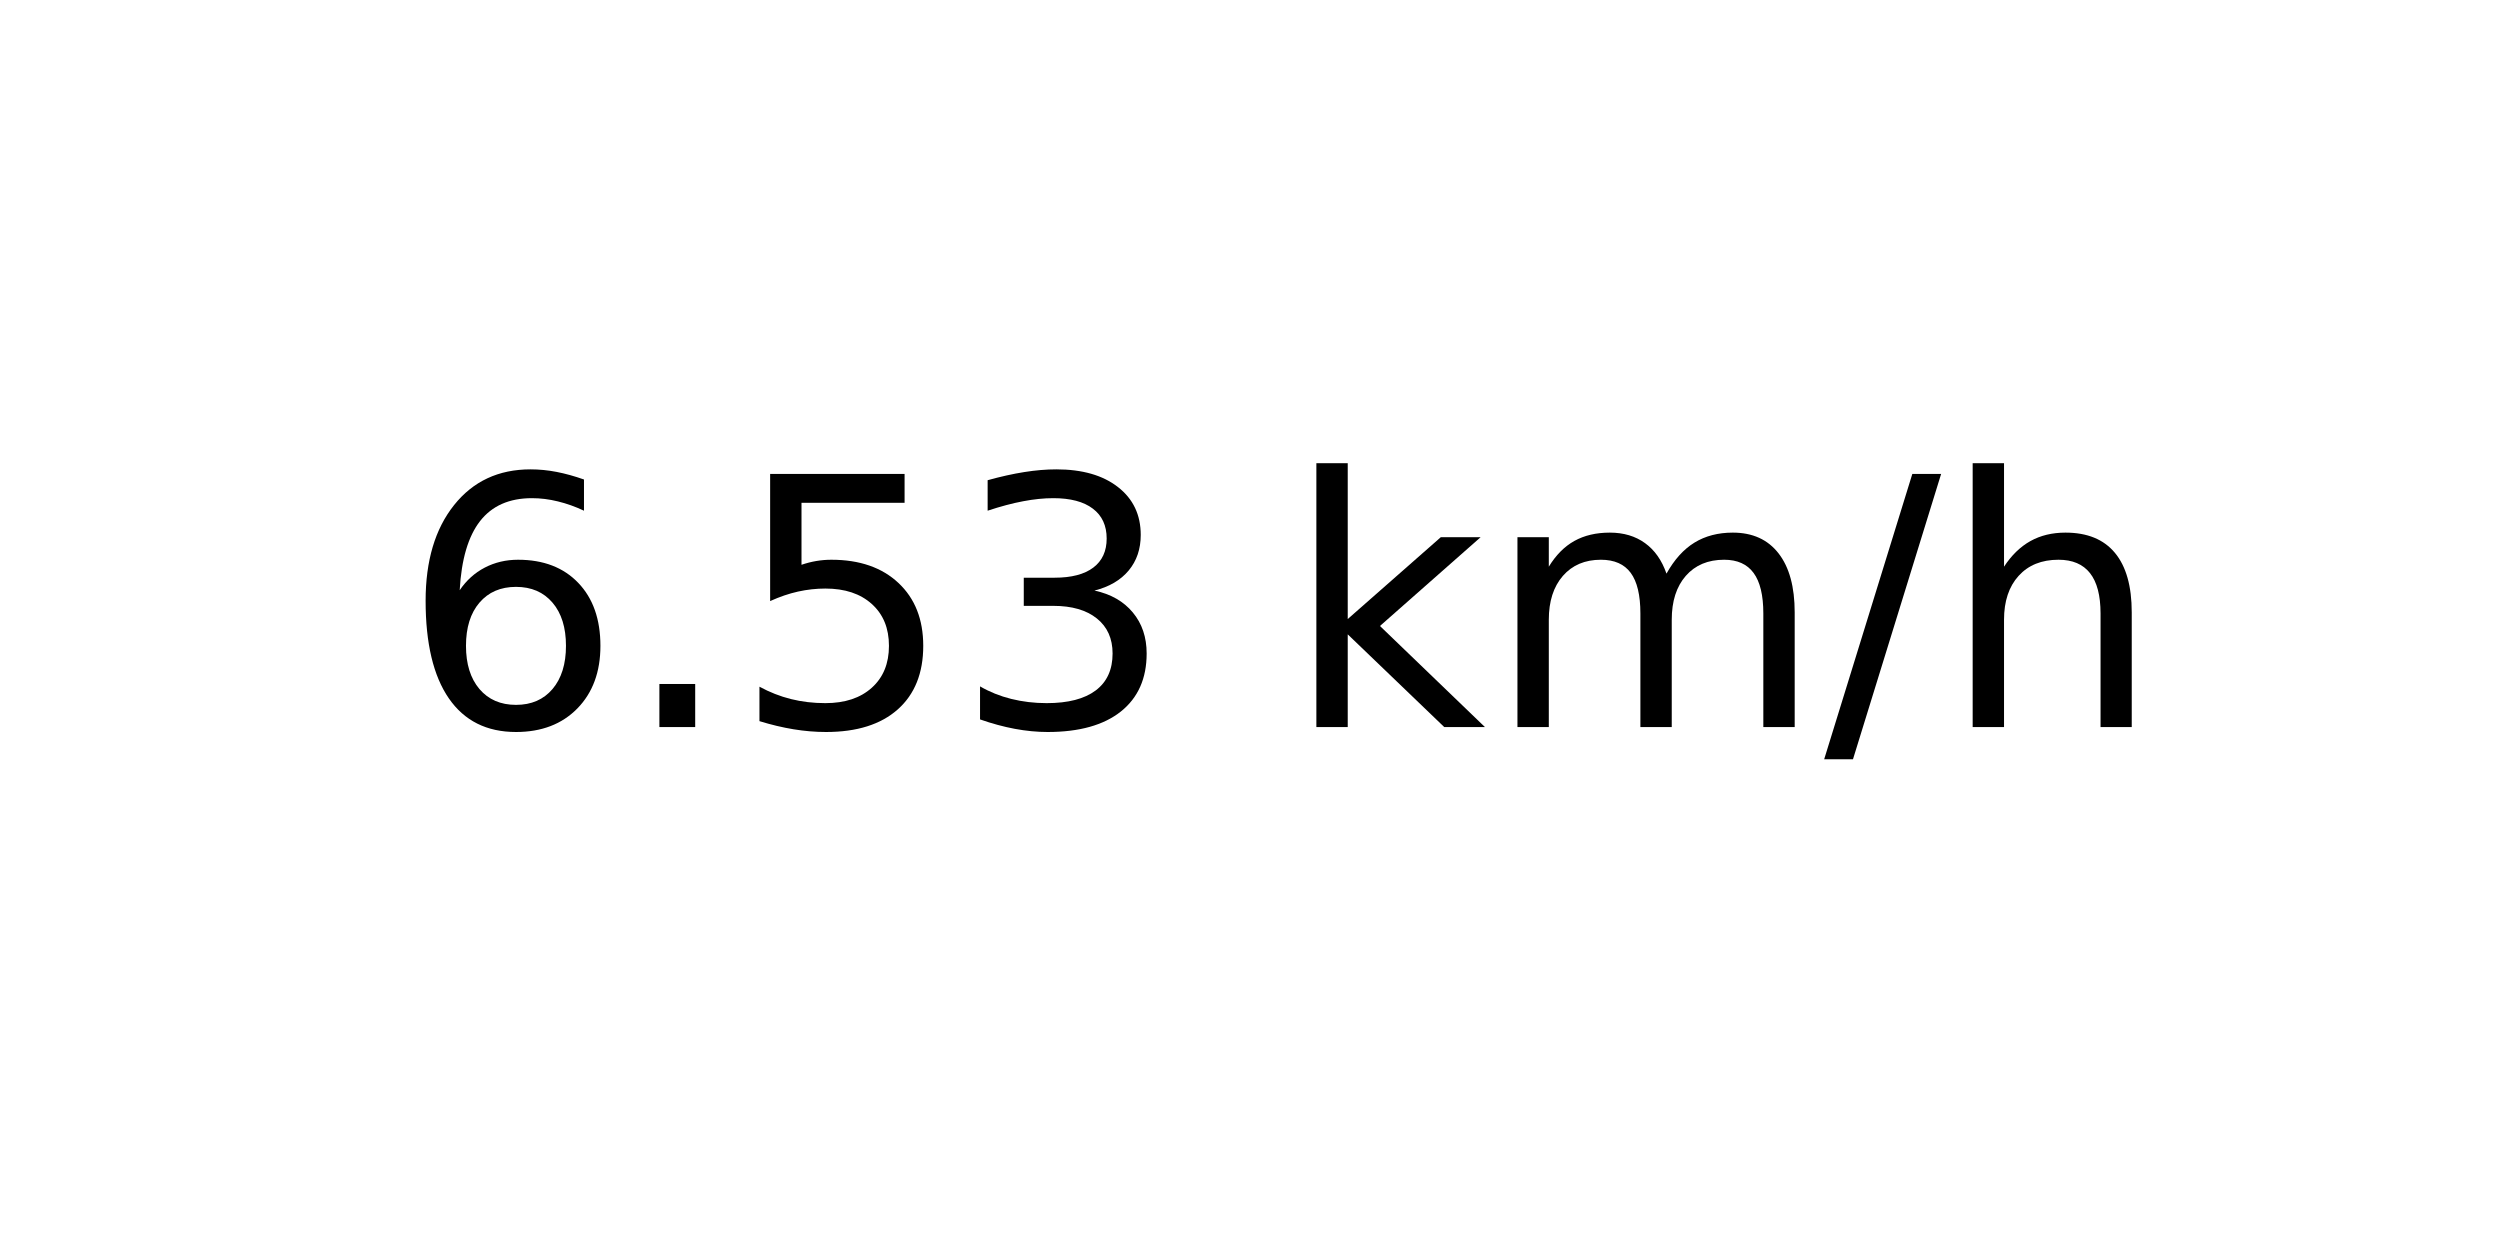
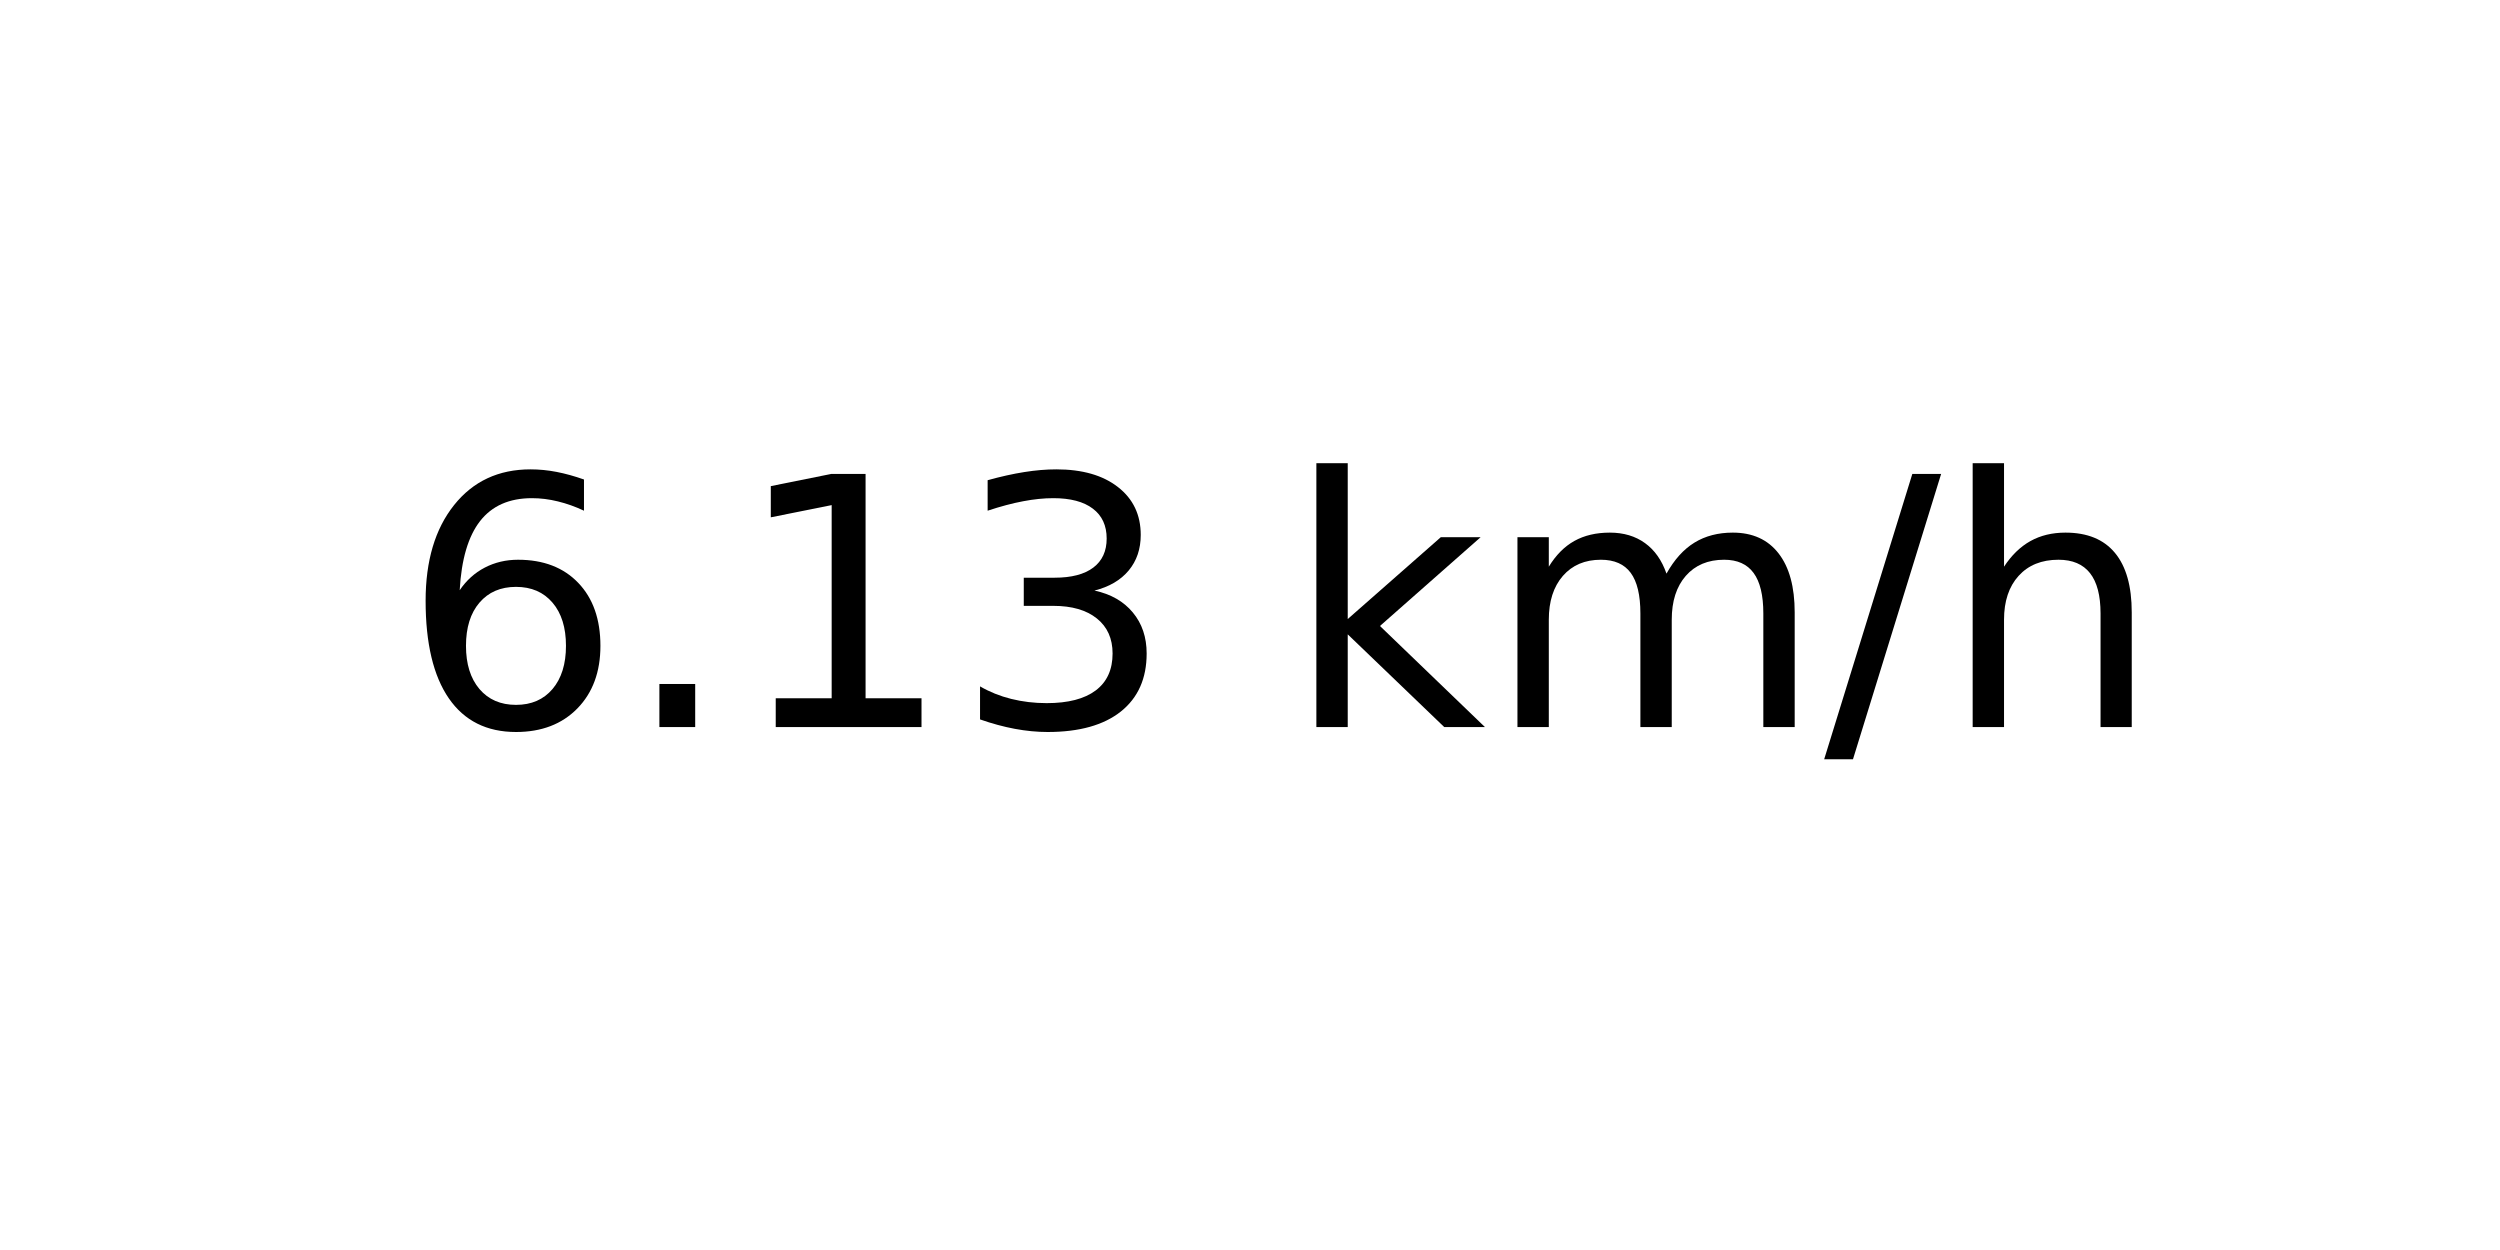
<svg xmlns="http://www.w3.org/2000/svg" xmlns:xlink="http://www.w3.org/1999/xlink" width="72pt" height="36pt" viewBox="0 0 72 36" version="1.1">
  <defs>
    <style type="text/css">*{stroke-linejoin: round; stroke-linecap: butt}</style>
  </defs>
  <g id="figure_1">
    <g id="axes_1">
      <g id="text_1">
        <g transform="translate(11.55937 20.93937) scale(0.1 -0.1)">
          <defs>
            <path id="DejaVuSans-36" d="M 2113 2584  Q 1688 2584 1439 2293  Q 1191 2003 1191 1497  Q 1191 994 1439 701  Q 1688 409 2113 409  Q 2538 409 2786 701  Q 3034 994 3034 1497  Q 3034 2003 2786 2293  Q 2538 2584 2113 2584  z M 3366 4563  L 3366 3988  Q 3128 4100 2886 4159  Q 2644 4219 2406 4219  Q 1781 4219 1451 3797  Q 1122 3375 1075 2522  Q 1259 2794 1537 2939  Q 1816 3084 2150 3084  Q 2853 3084 3261 2657  Q 3669 2231 3669 1497  Q 3669 778 3244 343  Q 2819 -91 2113 -91  Q 1303 -91 875 529  Q 447 1150 447 2328  Q 447 3434 972 4092  Q 1497 4750 2381 4750  Q 2619 4750 2861 4703  Q 3103 4656 3366 4563  z " transform="scale(0.015625)" />
            <path id="DejaVuSans-2e" d="M 684 794  L 1344 794  L 1344 0  L 684 0  L 684 794  z " transform="scale(0.015625)" />
-             <path id="DejaVuSans-35" d="M 691 4666  L 3169 4666  L 3169 4134  L 1269 4134  L 1269 2991  Q 1406 3038 1543 3061  Q 1681 3084 1819 3084  Q 2600 3084 3056 2656  Q 3513 2228 3513 1497  Q 3513 744 3044 326  Q 2575 -91 1722 -91  Q 1428 -91 1123 -41  Q 819 9 494 109  L 494 744  Q 775 591 1075 516  Q 1375 441 1709 441  Q 2250 441 2565 725  Q 2881 1009 2881 1497  Q 2881 1984 2565 2268  Q 2250 2553 1709 2553  Q 1456 2553 1204 2497  Q 953 2441 691 2322  L 691 4666  z " transform="scale(0.015625)" />
+             <path id="DejaVuSans-31" d="M 794 531  L 1825 531  L 1825 4091  L 703 3866  L 703 4441  L 1819 4666  L 2450 4666  L 2450 531  L 3481 531  L 3481 0  L 794 0  L 794 531  z " transform="scale(0.015625)" />
            <path id="DejaVuSans-33" d="M 2597 2516  Q 3050 2419 3304 2112  Q 3559 1806 3559 1356  Q 3559 666 3084 287  Q 2609 -91 1734 -91  Q 1441 -91 1130 -33  Q 819 25 488 141  L 488 750  Q 750 597 1062 519  Q 1375 441 1716 441  Q 2309 441 2620 675  Q 2931 909 2931 1356  Q 2931 1769 2642 2001  Q 2353 2234 1838 2234  L 1294 2234  L 1294 2753  L 1863 2753  Q 2328 2753 2575 2939  Q 2822 3125 2822 3475  Q 2822 3834 2567 4026  Q 2313 4219 1838 4219  Q 1578 4219 1281 4162  Q 984 4106 628 3988  L 628 4550  Q 988 4650 1302 4700  Q 1616 4750 1894 4750  Q 2613 4750 3031 4423  Q 3450 4097 3450 3541  Q 3450 3153 3228 2886  Q 3006 2619 2597 2516  z " transform="scale(0.015625)" />
            <path id="DejaVuSans-20" transform="scale(0.015625)" />
            <path id="DejaVuSans-6b" d="M 581 4863  L 1159 4863  L 1159 1991  L 2875 3500  L 3609 3500  L 1753 1863  L 3688 0  L 2938 0  L 1159 1709  L 1159 0  L 581 0  L 581 4863  z " transform="scale(0.015625)" />
            <path id="DejaVuSans-6d" d="M 3328 2828  Q 3544 3216 3844 3400  Q 4144 3584 4550 3584  Q 5097 3584 5394 3201  Q 5691 2819 5691 2113  L 5691 0  L 5113 0  L 5113 2094  Q 5113 2597 4934 2840  Q 4756 3084 4391 3084  Q 3944 3084 3684 2787  Q 3425 2491 3425 1978  L 3425 0  L 2847 0  L 2847 2094  Q 2847 2600 2669 2842  Q 2491 3084 2119 3084  Q 1678 3084 1418 2786  Q 1159 2488 1159 1978  L 1159 0  L 581 0  L 581 3500  L 1159 3500  L 1159 2956  Q 1356 3278 1631 3431  Q 1906 3584 2284 3584  Q 2666 3584 2933 3390  Q 3200 3197 3328 2828  z " transform="scale(0.015625)" />
            <path id="DejaVuSans-2f" d="M 1625 4666  L 2156 4666  L 531 -594  L 0 -594  L 1625 4666  z " transform="scale(0.015625)" />
            <path id="DejaVuSans-68" d="M 3513 2113  L 3513 0  L 2938 0  L 2938 2094  Q 2938 2591 2744 2837  Q 2550 3084 2163 3084  Q 1697 3084 1428 2787  Q 1159 2491 1159 1978  L 1159 0  L 581 0  L 581 4863  L 1159 4863  L 1159 2956  Q 1366 3272 1645 3428  Q 1925 3584 2291 3584  Q 2894 3584 3203 3211  Q 3513 2838 3513 2113  z " transform="scale(0.015625)" />
          </defs>
          <use xlink:href="#DejaVuSans-36" />
          <use xlink:href="#DejaVuSans-2e" x="63.623" />
-           <use xlink:href="#DejaVuSans-35" x="95.41" />
+           <use xlink:href="#DejaVuSans-31" x="95.41" />
          <use xlink:href="#DejaVuSans-33" x="159.033" />
          <use xlink:href="#DejaVuSans-20" x="222.656" />
          <use xlink:href="#DejaVuSans-6b" x="254.443" />
          <use xlink:href="#DejaVuSans-6d" x="312.354" />
          <use xlink:href="#DejaVuSans-2f" x="409.766" />
          <use xlink:href="#DejaVuSans-68" x="443.457" />
        </g>
      </g>
    </g>
  </g>
</svg>
